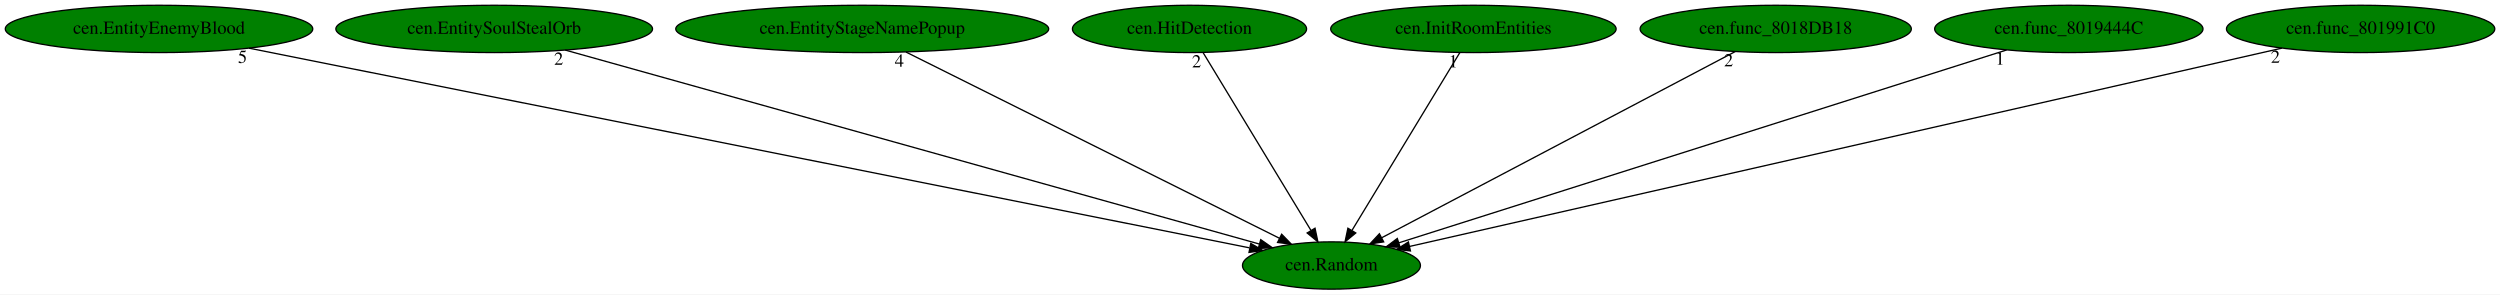
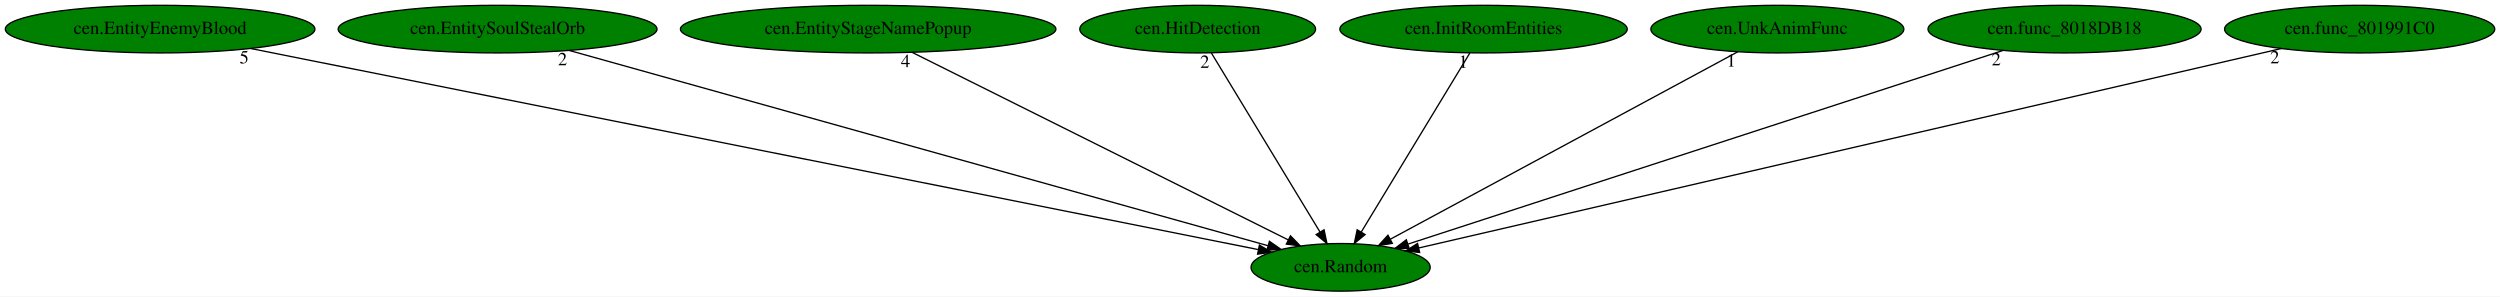
- <svg xmlns="http://www.w3.org/2000/svg" xmlns:xlink="http://www.w3.org/1999/xlink" width="1902pt" height="224pt" viewBox="0.00 0.00 1902.03 224.00">
+ <svg xmlns="http://www.w3.org/2000/svg" xmlns:xlink="http://www.w3.org/1999/xlink" width="1889pt" height="224pt" viewBox="0.00 0.00 1889.03 224.00">
  <g id="graph0" class="graph" transform="scale(1 1) rotate(0) translate(4 220)">
-     <polygon fill="white" stroke="transparent" points="-4,4 -4,-220 1898.03,-220 1898.03,4 -4,4" />
+     <polygon fill="white" stroke="transparent" points="-4,4 -4,-220 1885.03,-220 1885.03,4 -4,4" />
    <g id="node1" class="node">
      <ellipse fill="green" stroke="black" cx="1008.99" cy="-18" rx="67.69" ry="18" />
      <text text-anchor="middle" x="1008.99" y="-14.3" font-family="Times,serif" font-size="14.00">cen.Random</text>
    </g>
    <g id="node2" class="node">
      <g id="a_node2">
        <a xlink:href="cen.EntityEnemyBlood.svg" xlink:title="cen.EntityEnemyBlood">
          <ellipse fill="green" stroke="black" cx="116.99" cy="-198" rx="116.98" ry="18" />
          <text text-anchor="middle" x="116.99" y="-194.3" font-family="Times,serif" font-size="14.00">cen.EntityEnemyBlood</text>
        </a>
      </g>
    </g>
    <g id="edge1" class="edge">
      <path fill="none" stroke="black" d="M185.5,-183.33C353.66,-149.77 784.8,-63.74 946.49,-31.47" />
      <polygon fill="black" stroke="black" points="947.62,-34.81 956.74,-29.43 946.25,-27.95 947.62,-34.81" />
      <text text-anchor="middle" x="180.5" y="-172.13" font-family="Times,serif" font-size="14.00">5</text>
    </g>
    <g id="node3" class="node">
      <g id="a_node3">
        <a xlink:href="cen.EntitySoulStealOrb.svg" xlink:title="cen.EntitySoulStealOrb">
          <ellipse fill="green" stroke="black" cx="371.99" cy="-198" rx="120.48" ry="18" />
          <text text-anchor="middle" x="371.99" y="-194.3" font-family="Times,serif" font-size="14.00">cen.EntitySoulStealOrb</text>
        </a>
      </g>
    </g>
    <g id="edge2" class="edge">
      <path fill="none" stroke="black" d="M426.03,-181.9C545.97,-148.38 833.37,-68.08 954.1,-34.34" />
      <polygon fill="black" stroke="black" points="955.19,-37.67 963.88,-31.6 953.31,-30.93 955.19,-37.67" />
      <text text-anchor="middle" x="421.03" y="-170.7" font-family="Times,serif" font-size="14.00">2</text>
    </g>
    <g id="node4" class="node">
      <g id="a_node4">
        <a xlink:href="cen.EntityStageNamePopup.svg" xlink:title="cen.EntityStageNamePopup">
          <ellipse fill="green" stroke="black" cx="651.99" cy="-198" rx="141.88" ry="18" />
          <text text-anchor="middle" x="651.99" y="-194.3" font-family="Times,serif" font-size="14.00">cen.EntityStageNamePopup</text>
        </a>
      </g>
    </g>
    <g id="edge3" class="edge">
      <path fill="none" stroke="black" d="M685.25,-180.41C751.27,-147.5 898.56,-74.06 969.42,-38.73" />
      <polygon fill="black" stroke="black" points="971.1,-41.8 978.49,-34.21 967.97,-35.54 971.1,-41.8" />
      <text text-anchor="middle" x="680.25" y="-169.21" font-family="Times,serif" font-size="14.00">4</text>
    </g>
    <g id="node5" class="node">
      <g id="a_node5">
        <a xlink:href="cen.HitDetection.svg" xlink:title="cen.HitDetection">
          <ellipse fill="green" stroke="black" cx="900.99" cy="-198" rx="89.08" ry="18" />
          <text text-anchor="middle" x="900.99" y="-194.3" font-family="Times,serif" font-size="14.00">cen.HitDetection</text>
        </a>
      </g>
    </g>
    <g id="edge4" class="edge">
      <path fill="none" stroke="black" d="M911.35,-179.93C930.38,-148.57 971.01,-81.6 993.39,-44.71" />
      <polygon fill="black" stroke="black" points="996.47,-46.38 998.67,-36.02 990.49,-42.75 996.47,-46.38" />
      <text text-anchor="middle" x="906.35" y="-168.73" font-family="Times,serif" font-size="14.00">2</text>
    </g>
    <g id="node6" class="node">
      <g id="a_node6">
        <a xlink:href="cen.InitRoomEntities.svg" xlink:title="cen.InitRoomEntities">
          <ellipse fill="green" stroke="black" cx="1116.99" cy="-198" rx="108.58" ry="18" />
          <text text-anchor="middle" x="1116.99" y="-194.3" font-family="Times,serif" font-size="14.00">cen.InitRoomEntities</text>
        </a>
      </g>
    </g>
    <g id="edge5" class="edge">
      <path fill="none" stroke="black" d="M1106.63,-179.93C1087.6,-148.57 1046.97,-81.6 1024.59,-44.71" />
      <polygon fill="black" stroke="black" points="1027.49,-42.75 1019.31,-36.02 1021.51,-46.38 1027.49,-42.75" />
      <text text-anchor="middle" x="1101.63" y="-168.73" font-family="Times,serif" font-size="14.00">1</text>
    </g>
    <g id="node7" class="node">
      <g id="a_node7">
-         <a xlink:href="cen.func_8018DB18.svg" xlink:title="cen.func_8018DB18">
-           <ellipse fill="green" stroke="black" cx="1346.99" cy="-198" rx="103.18" ry="18" />
-           <text text-anchor="middle" x="1346.99" y="-194.3" font-family="Times,serif" font-size="14.00">cen.func_8018DB18</text>
+         <a xlink:href="cen.UnkAnimFunc.svg" xlink:title="cen.UnkAnimFunc">
+           <ellipse fill="green" stroke="black" cx="1338.99" cy="-198" rx="95.58" ry="18" />
+           <text text-anchor="middle" x="1338.99" y="-194.3" font-family="Times,serif" font-size="14.00">cen.UnkAnimFunc</text>
        </a>
      </g>
    </g>
    <g id="edge6" class="edge">
-       <path fill="none" stroke="black" d="M1316.1,-180.73C1254.15,-148.11 1114.91,-74.78 1047.29,-39.17" />
-       <polygon fill="black" stroke="black" points="1048.72,-35.97 1038.24,-34.4 1045.46,-42.16 1048.72,-35.97" />
-       <text text-anchor="middle" x="1311.1" y="-169.53" font-family="Times,serif" font-size="14.00">2</text>
+       <path fill="none" stroke="black" d="M1309.12,-180.89C1248.81,-148.36 1112.62,-74.9 1046.47,-39.21" />
+       <polygon fill="black" stroke="black" points="1048.07,-36.1 1037.61,-34.44 1044.75,-42.27 1048.07,-36.1" />
+       <text text-anchor="middle" x="1304.12" y="-169.69" font-family="Times,serif" font-size="14.00">1</text>
    </g>
    <g id="node8" class="node">
      <g id="a_node8">
-         <a xlink:href="cen.func_8019444C.svg" xlink:title="cen.func_8019444C">
-           <ellipse fill="green" stroke="black" cx="1569.99" cy="-198" rx="102.08" ry="18" />
-           <text text-anchor="middle" x="1569.99" y="-194.3" font-family="Times,serif" font-size="14.00">cen.func_8019444C</text>
+         <a xlink:href="cen.func_8018DB18.svg" xlink:title="cen.func_8018DB18">
+           <ellipse fill="green" stroke="black" cx="1555.99" cy="-198" rx="103.18" ry="18" />
+           <text text-anchor="middle" x="1555.99" y="-194.3" font-family="Times,serif" font-size="14.00">cen.func_8018DB18</text>
        </a>
      </g>
    </g>
    <g id="edge7" class="edge">
-       <path fill="none" stroke="black" d="M1522.64,-181.98C1418.13,-148.82 1168.42,-69.58 1060.32,-35.29" />
-       <polygon fill="black" stroke="black" points="1061.21,-31.9 1050.62,-32.21 1059.09,-38.57 1061.21,-31.9" />
-       <text text-anchor="middle" x="1517.64" y="-170.78" font-family="Times,serif" font-size="14.00">1</text>
+       <path fill="none" stroke="black" d="M1509.35,-181.82C1407.49,-148.68 1165.78,-70.02 1060.02,-35.61" />
+       <polygon fill="black" stroke="black" points="1060.81,-32.18 1050.22,-32.42 1058.65,-38.84 1060.81,-32.18" />
+       <text text-anchor="middle" x="1504.35" y="-170.62" font-family="Times,serif" font-size="14.00">2</text>
    </g>
    <g id="node9" class="node">
      <g id="a_node9">
        <a xlink:href="cen.func_801991C0.svg" xlink:title="cen.func_801991C0">
-           <ellipse fill="green" stroke="black" cx="1791.99" cy="-198" rx="102.08" ry="18" />
-           <text text-anchor="middle" x="1791.99" y="-194.3" font-family="Times,serif" font-size="14.00">cen.func_801991C0</text>
+           <ellipse fill="green" stroke="black" cx="1778.99" cy="-198" rx="102.08" ry="18" />
+           <text text-anchor="middle" x="1778.99" y="-194.3" font-family="Times,serif" font-size="14.00">cen.func_801991C0</text>
        </a>
      </g>
    </g>
    <g id="edge8" class="edge">
-       <path fill="none" stroke="black" d="M1732.17,-183.4C1586.42,-150.27 1214.21,-65.65 1068.63,-32.56" />
-       <polygon fill="black" stroke="black" points="1069.08,-29.07 1058.55,-30.27 1067.53,-35.9 1069.08,-29.07" />
-       <text text-anchor="middle" x="1727.17" y="-172.2" font-family="Times,serif" font-size="14.00">2</text>
+       <path fill="none" stroke="black" d="M1719.85,-183.33C1576.44,-150.18 1211.46,-65.81 1068.09,-32.66" />
+       <polygon fill="black" stroke="black" points="1068.69,-29.21 1058.16,-30.37 1067.11,-36.03 1068.69,-29.21" />
+       <text text-anchor="middle" x="1714.85" y="-172.13" font-family="Times,serif" font-size="14.00">2</text>
    </g>
  </g>
</svg>
